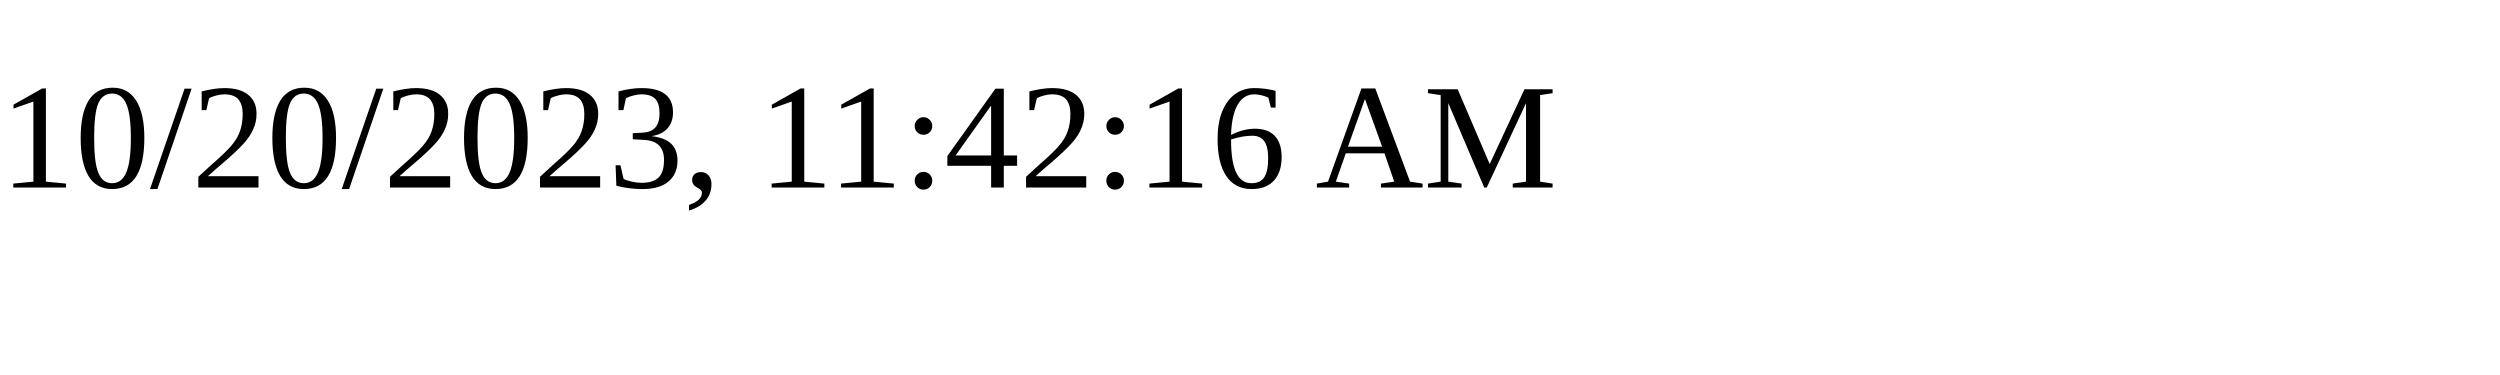
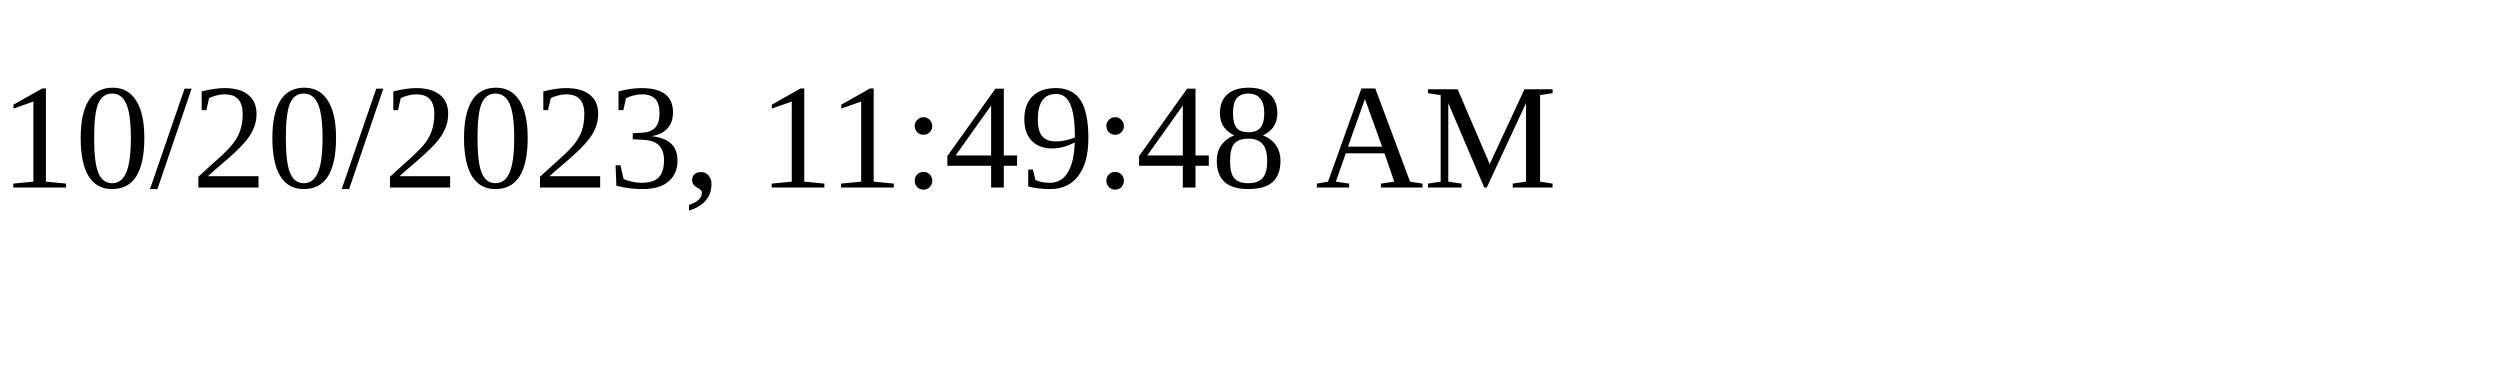
<svg xmlns="http://www.w3.org/2000/svg" height="30" width="200">
-   <text x="0" y="15">10/20/2023, 11:42:16 AM</text>
+   <text x="0" y="15">10/20/2023, 11:49:48 AM</text>
</svg>
